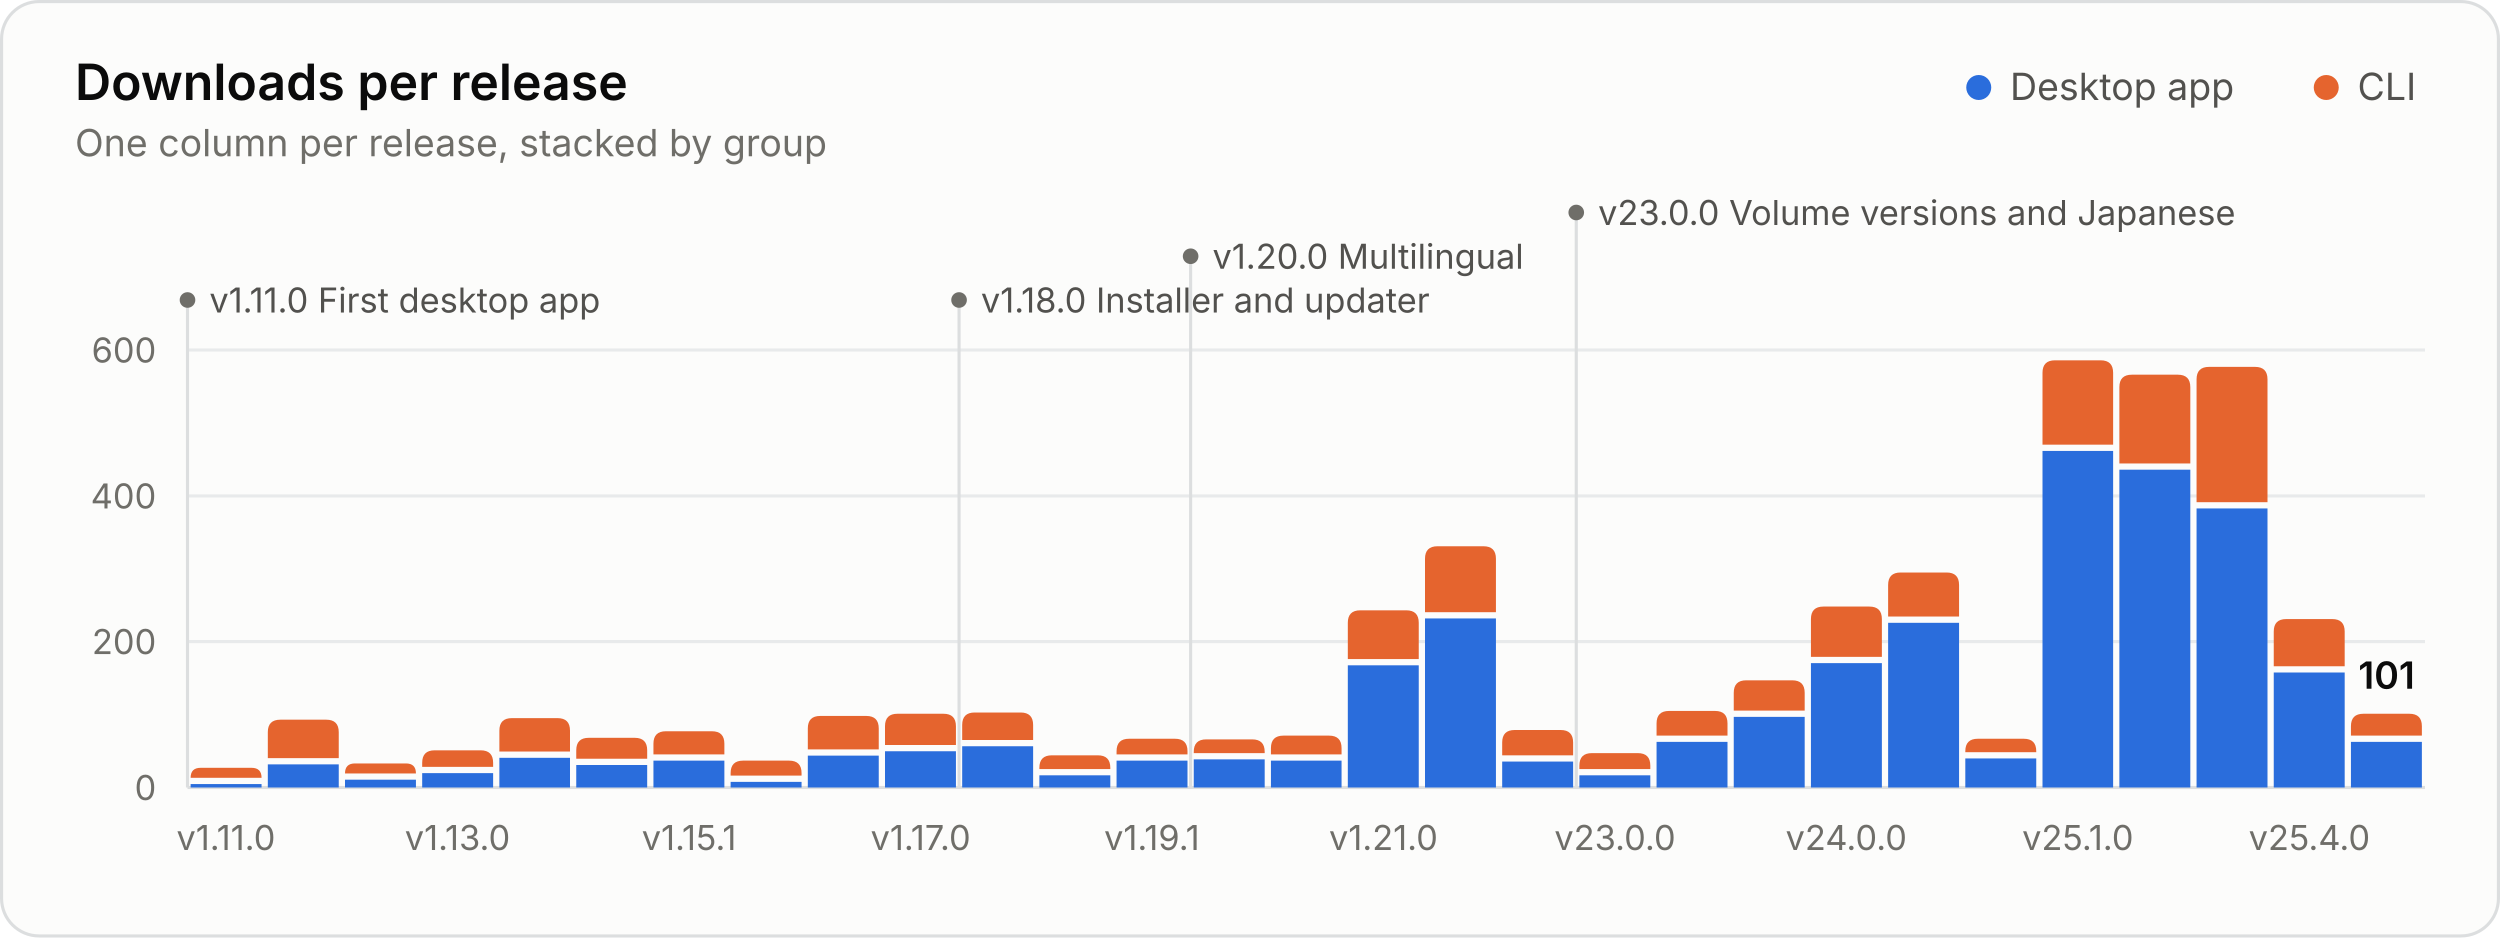
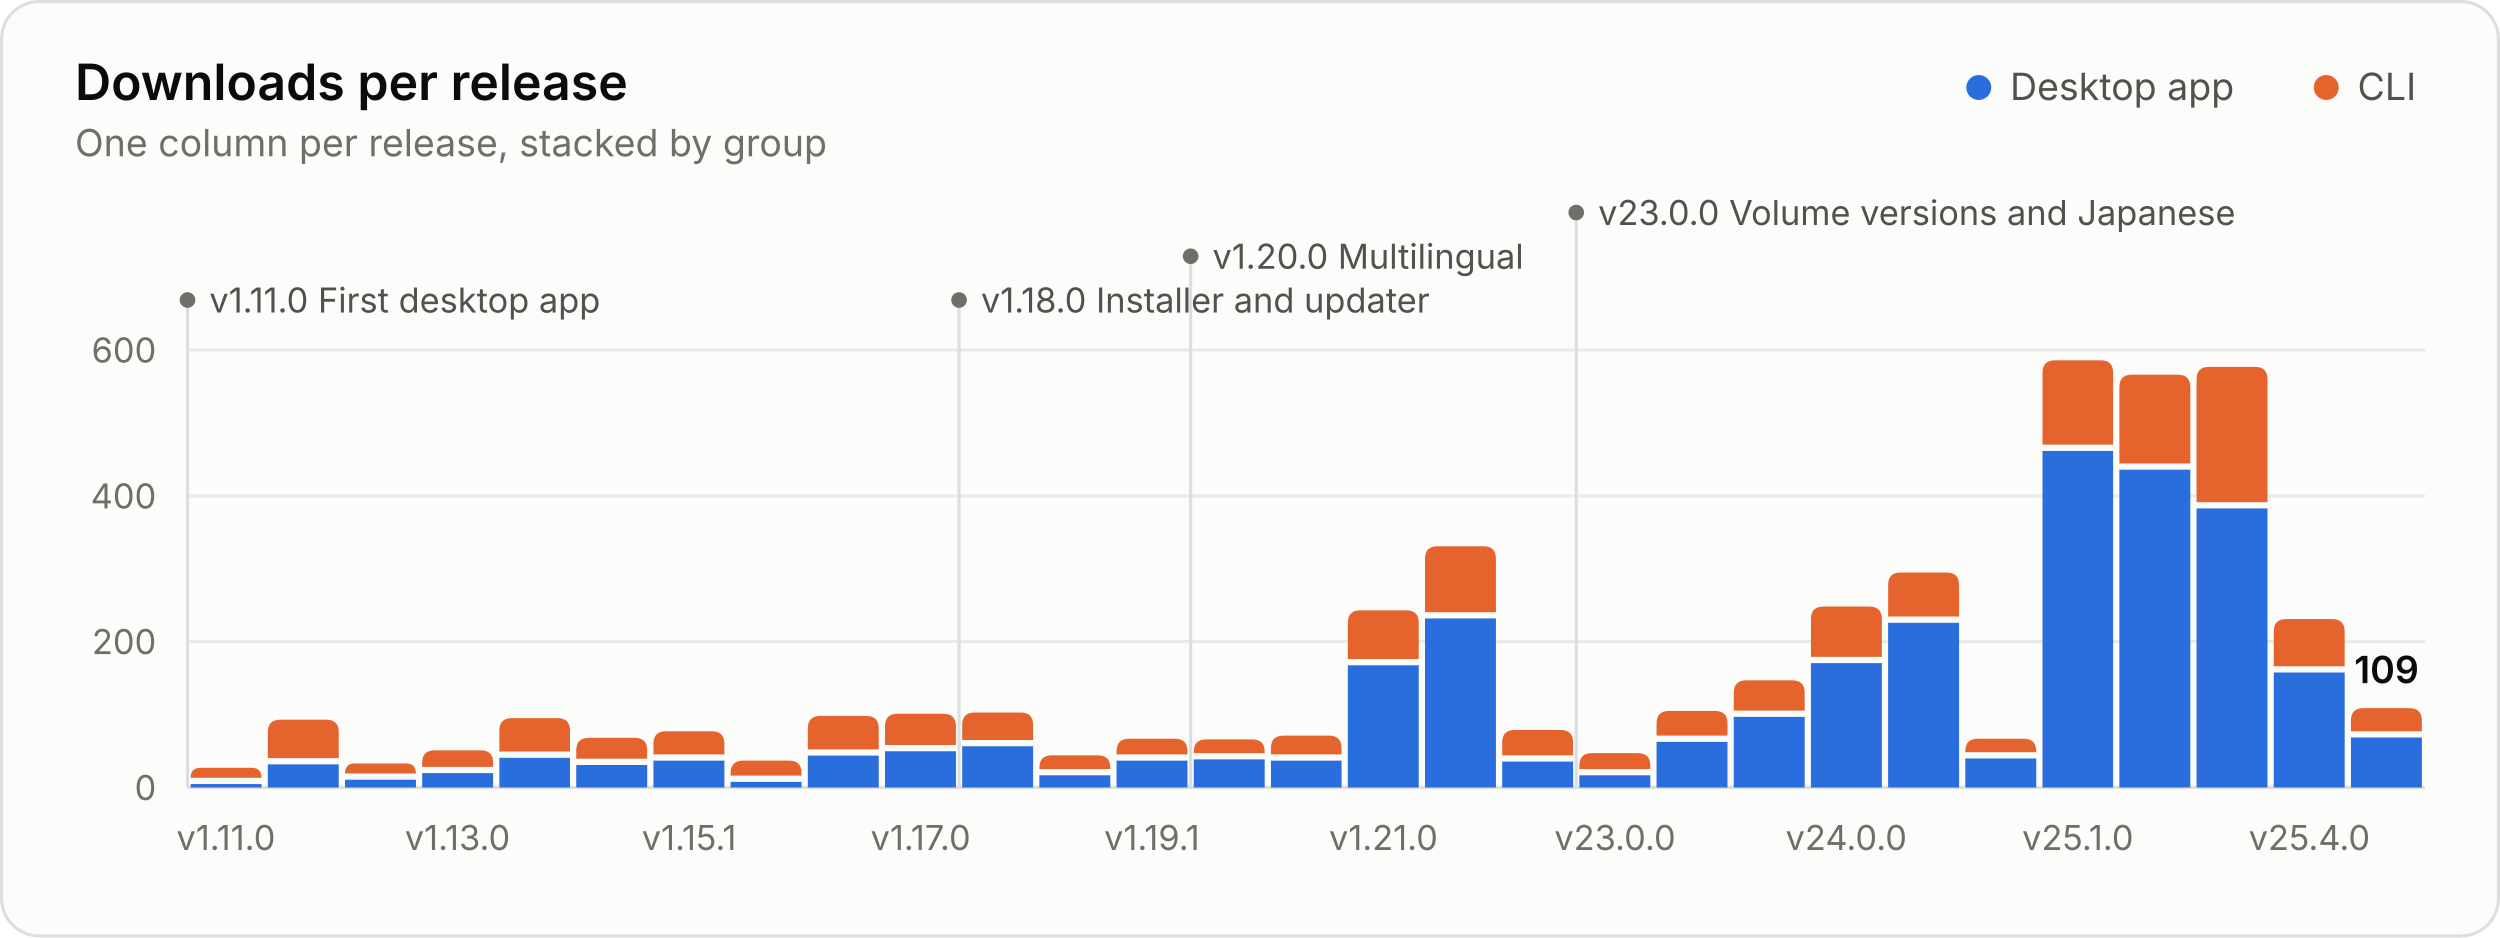
<svg xmlns="http://www.w3.org/2000/svg" width="800" height="300" viewBox="0 0 800 300" role="img" aria-labelledby="title desc">
  <style>.gs-rise{animation:gs-rise 1.1s ease-out backwards;transform-box:fill-box;transform-origin:bottom}@keyframes gs-rise{from{transform:scaleY(0)}to{transform:scaleY(1)}}.gs-fade{animation:gs-fade .5s ease-out backwards}@keyframes gs-fade{from{opacity:0}to{opacity:1}}@media (prefers-reduced-motion: reduce){.gs-rise,.gs-fade{animation:none!important}}</style>
  <rect x="0.5" y="0.5" width="799" height="299" rx="12" fill="#fcfcfb" stroke="#dcdedf" />
  <g font-family="&quot;IBM Plex Sans&quot;, system-ui, -apple-system, &quot;Segoe UI&quot;, sans-serif" font-size="11" fill="#52514e" style="font-variant-numeric:tabular-nums">
    <text x="24" y="32" fill="#0b0b0b" font-size="16" font-weight="600">Downloads per release</text>
    <text x="24.0" y="50.0" fill="#6f6e69" font-size="12">One column per release, stacked by group</text>
    <circle cx="633.2" cy="28.0" r="4" fill="#2a6ddc" />
    <text x="643.2" y="32.0" fill="#52514e" font-size="12">Desktop app</text>
    <circle cx="744.4" cy="28.0" r="4" fill="#e5642e" />
    <text x="754.4" y="32.0" fill="#52514e" font-size="12">CLI</text>
    <line x1="60.0" x2="776.0" y1="252.0" y2="252.0" stroke="#dcdedf" />
    <text x="50.0" y="256.0" fill="#6f6e69" text-anchor="end">0</text>
    <line x1="60.0" x2="776.0" y1="205.3" y2="205.3" stroke="#e8eaeb" />
    <text x="50.0" y="209.3" fill="#6f6e69" text-anchor="end">200</text>
    <line x1="60.0" x2="776.0" y1="158.7" y2="158.7" stroke="#e8eaeb" />
    <text x="50.0" y="162.7" fill="#6f6e69" text-anchor="end">400</text>
    <line x1="60.0" x2="776.0" y1="112.0" y2="112.0" stroke="#e8eaeb" />
    <text x="50.0" y="116.0" fill="#6f6e69" text-anchor="end">600</text>
    <g class="gs-fade" style="animation-delay:1600ms">
      <line x1="60.0" x2="60.0" y1="96.0" y2="252.0" stroke="#dcdedf" stroke-width="1" />
      <circle cx="60.0" cy="96.0" r="2.5" fill="#6f6e69" />
      <text x="67.0" y="100.0" fill="#52514e">v1.11.0 First desktop app</text>
      <line x1="306.9" x2="306.9" y1="96.0" y2="252.0" stroke="#dcdedf" stroke-width="1" />
      <circle cx="306.9" cy="96.0" r="2.5" fill="#6f6e69" />
      <text x="313.9" y="100.0" fill="#52514e">v1.18.0 Installer and updater</text>
      <line x1="381.0" x2="381.0" y1="82.0" y2="252.0" stroke="#dcdedf" stroke-width="1" />
      <circle cx="381.0" cy="82.0" r="2.5" fill="#6f6e69" />
      <text x="388.0" y="86.0" fill="#52514e">v1.20.0 Multilingual</text>
      <line x1="504.4" x2="504.4" y1="68.0" y2="252.0" stroke="#dcdedf" stroke-width="1" />
      <circle cx="504.4" cy="68.0" r="2.5" fill="#6f6e69" />
      <text x="511.4" y="72.0" fill="#52514e">v23.0.0 Volume versions and Japanese</text>
    </g>
    <g class="gs-rise">
      <path d="M61.0 252.0V250.9H83.7V252.0Z" fill="#2a6ddc" />
      <path d="M61.0 248.9V248.9Q61.0 245.7 64.2 245.7H80.5Q83.7 245.7 83.7 248.9V248.9Z" fill="#e5642e" />
    </g>
    <g class="gs-rise" style="animation-delay:17ms">
      <path d="M85.7 252.0V244.6H108.4V252.0Z" fill="#2a6ddc" />
      <path d="M85.7 242.6V234.3Q85.7 230.3 89.7 230.3H104.4Q108.4 230.3 108.4 234.3V242.6Z" fill="#e5642e" />
    </g>
    <g class="gs-rise" style="animation-delay:34ms">
      <path d="M110.4 252.0V249.5H133.1V252.0Z" fill="#2a6ddc" />
      <path d="M110.4 247.5V247.5Q110.4 244.3 113.6 244.3H129.9Q133.1 244.3 133.1 247.5V247.5Z" fill="#e5642e" />
    </g>
    <g class="gs-rise" style="animation-delay:52ms">
      <path d="M135.1 252.0V247.4H157.8V252.0Z" fill="#2a6ddc" />
      <path d="M135.1 245.4V244.1Q135.1 240.1 139.1 240.1H153.8Q157.8 240.1 157.8 244.1V245.4Z" fill="#e5642e" />
    </g>
    <g class="gs-rise" style="animation-delay:69ms">
      <path d="M159.8 252.0V242.5H182.4V252.0Z" fill="#2a6ddc" />
      <path d="M159.8 240.5V233.8Q159.8 229.8 163.8 229.8H178.4Q182.4 229.8 182.4 233.8V240.5Z" fill="#e5642e" />
    </g>
    <g class="gs-rise" style="animation-delay:86ms">
      <path d="M184.4 252.0V244.8H207.1V252.0Z" fill="#2a6ddc" />
      <path d="M184.4 242.8V240.1Q184.4 236.1 188.4 236.1H203.1Q207.1 236.1 207.1 240.1V242.8Z" fill="#e5642e" />
    </g>
    <g class="gs-rise" style="animation-delay:103ms">
      <path d="M209.1 252.0V243.4H231.8V252.0Z" fill="#2a6ddc" />
      <path d="M209.1 241.4V238.0Q209.1 234.0 213.1 234.0H227.8Q231.8 234.0 231.8 238.0V241.4Z" fill="#e5642e" />
    </g>
    <g class="gs-rise" style="animation-delay:121ms">
      <path d="M233.8 252.0V250.2H256.5V252.0Z" fill="#2a6ddc" />
      <path d="M233.8 248.2V247.4Q233.8 243.4 237.8 243.4H252.5Q256.5 243.4 256.5 247.4V248.2Z" fill="#e5642e" />
    </g>
    <g class="gs-rise" style="animation-delay:138ms">
      <path d="M258.5 252.0V241.8H281.2V252.0Z" fill="#2a6ddc" />
      <path d="M258.5 239.8V233.1Q258.5 229.1 262.5 229.1H277.2Q281.2 229.1 281.2 233.1V239.8Z" fill="#e5642e" />
    </g>
    <g class="gs-rise" style="animation-delay:155ms">
      <path d="M283.2 252.0V240.4H305.9V252.0Z" fill="#2a6ddc" />
      <path d="M283.2 238.4V232.4Q283.2 228.4 287.2 228.4H301.9Q305.9 228.4 305.9 232.4V238.4Z" fill="#e5642e" />
    </g>
    <g class="gs-rise" style="animation-delay:172ms">
      <path d="M307.9 252.0V238.8H330.6V252.0Z" fill="#2a6ddc" />
      <path d="M307.9 236.8V232.0Q307.9 228.0 311.9 228.0H326.6Q330.6 228.0 330.6 232.0V236.8Z" fill="#e5642e" />
    </g>
    <g class="gs-rise" style="animation-delay:190ms">
      <path d="M332.6 252.0V248.1H355.3V252.0Z" fill="#2a6ddc" />
      <path d="M332.6 246.1V245.7Q332.6 241.7 336.6 241.7H351.3Q355.3 241.7 355.3 245.7V246.1Z" fill="#e5642e" />
    </g>
    <g class="gs-rise" style="animation-delay:207ms">
      <path d="M357.3 252.0V243.4H380.0V252.0Z" fill="#2a6ddc" />
      <path d="M357.3 241.4V240.4Q357.3 236.4 361.3 236.4H376.0Q380.0 236.4 380.0 240.4V241.4Z" fill="#e5642e" />
    </g>
    <g class="gs-rise" style="animation-delay:224ms">
      <path d="M382.0 252.0V243.0H404.7V252.0Z" fill="#2a6ddc" />
      <path d="M382.0 241.0V240.6Q382.0 236.6 386.0 236.6H400.7Q404.7 236.6 404.7 240.6V241.0Z" fill="#e5642e" />
    </g>
    <g class="gs-rise" style="animation-delay:241ms">
      <path d="M406.7 252.0V243.4H429.3V252.0Z" fill="#2a6ddc" />
      <path d="M406.7 241.4V239.4Q406.7 235.4 410.7 235.4H425.3Q429.3 235.4 429.3 239.4V241.4Z" fill="#e5642e" />
    </g>
    <g class="gs-rise" style="animation-delay:259ms">
      <path d="M431.3 252.0V212.9H454.0V252.0Z" fill="#2a6ddc" />
      <path d="M431.3 210.9V199.3Q431.3 195.3 435.3 195.3H450.0Q454.0 195.3 454.0 199.3V210.9Z" fill="#e5642e" />
    </g>
    <g class="gs-rise" style="animation-delay:276ms">
      <path d="M456.0 252.0V197.9H478.7V252.0Z" fill="#2a6ddc" />
      <path d="M456.0 195.9V178.8Q456.0 174.8 460.0 174.8H474.7Q478.7 174.8 478.7 178.8V195.9Z" fill="#e5642e" />
    </g>
    <g class="gs-rise" style="animation-delay:293ms">
      <path d="M480.7 252.0V243.7H503.4V252.0Z" fill="#2a6ddc" />
      <path d="M480.7 241.7V237.6Q480.7 233.6 484.7 233.6H499.4Q503.4 233.6 503.4 237.6V241.7Z" fill="#e5642e" />
    </g>
    <g class="gs-rise" style="animation-delay:310ms">
      <path d="M505.4 252.0V248.1H528.1V252.0Z" fill="#2a6ddc" />
      <path d="M505.4 246.1V245.0Q505.4 241.0 509.4 241.0H524.1Q528.1 241.0 528.1 245.0V246.1Z" fill="#e5642e" />
    </g>
    <g class="gs-rise" style="animation-delay:328ms">
      <path d="M530.1 252.0V237.4H552.8V252.0Z" fill="#2a6ddc" />
      <path d="M530.1 235.4V231.5Q530.1 227.5 534.1 227.5H548.8Q552.8 227.5 552.8 231.5V235.4Z" fill="#e5642e" />
    </g>
    <g class="gs-rise" style="animation-delay:345ms">
      <path d="M554.8 252.0V229.4H577.5V252.0Z" fill="#2a6ddc" />
      <path d="M554.8 227.4V221.7Q554.8 217.7 558.8 217.7H573.5Q577.5 217.7 577.5 221.7V227.4Z" fill="#e5642e" />
    </g>
    <g class="gs-rise" style="animation-delay:362ms">
      <path d="M579.5 252.0V212.2H602.2V252.0Z" fill="#2a6ddc" />
      <path d="M579.5 210.2V198.1Q579.5 194.1 583.5 194.1H598.2Q602.2 194.1 602.2 198.1V210.2Z" fill="#e5642e" />
    </g>
    <g class="gs-rise" style="animation-delay:379ms">
      <path d="M604.2 252.0V199.3H626.9V252.0Z" fill="#2a6ddc" />
      <path d="M604.2 197.3V187.2Q604.2 183.2 608.2 183.2H622.9Q626.9 183.2 626.9 187.2V197.3Z" fill="#e5642e" />
    </g>
    <g class="gs-rise" style="animation-delay:397ms">
      <path d="M628.9 252.0V242.7H651.6V252.0Z" fill="#2a6ddc" />
      <path d="M628.9 240.7V240.4Q628.9 236.4 632.9 236.4H647.6Q651.6 236.4 651.6 240.4V240.7Z" fill="#e5642e" />
    </g>
    <g class="gs-rise" style="animation-delay:414ms">
      <path d="M653.6 252.0V144.3H676.2V252.0Z" fill="#2a6ddc" />
      <path d="M653.6 142.3V119.3Q653.6 115.3 657.6 115.3H672.2Q676.2 115.3 676.2 119.3V142.3Z" fill="#e5642e" />
    </g>
    <g class="gs-rise" style="animation-delay:431ms">
      <path d="M678.2 252.0V150.3H700.9V252.0Z" fill="#2a6ddc" />
      <path d="M678.2 148.3V123.9Q678.2 119.9 682.2 119.9H696.9Q700.9 119.9 700.9 123.9V148.3Z" fill="#e5642e" />
    </g>
    <g class="gs-rise" style="animation-delay:448ms">
      <path d="M702.9 252.0V162.7H725.6V252.0Z" fill="#2a6ddc" />
      <path d="M702.9 160.7V121.4Q702.9 117.4 706.9 117.4H721.6Q725.6 117.4 725.6 121.4V160.7Z" fill="#e5642e" />
    </g>
    <g class="gs-rise" style="animation-delay:466ms">
      <path d="M727.6 252.0V215.2H750.3V252.0Z" fill="#2a6ddc" />
      <path d="M727.6 213.2V202.1Q727.6 198.1 731.6 198.1H746.3Q750.3 198.1 750.3 202.1V213.2Z" fill="#e5642e" />
    </g>
    <g class="gs-rise" style="animation-delay:483ms">
-       <path d="M752.3 252.0V237.4H775.0V252.0Z" fill="#2a6ddc" />
-       <path d="M752.3 235.4V232.4Q752.3 228.4 756.3 228.4H771.0Q775.0 228.4 775.0 232.4V235.4Z" fill="#e5642e" />
+       <path d="M752.3 252.0V236.0H775.0V252.0Z" fill="#2a6ddc" />
+       <path d="M752.3 234.0V230.6Q752.3 226.6 756.3 226.6H771.0Q775.0 226.6 775.0 230.6V234.0Z" fill="#e5642e" />
    </g>
    <g class="gs-fade" style="animation-delay:1600ms">
-       <text x="763.7" y="220.4" fill="#0b0b0b" text-anchor="middle" font-size="12" font-weight="600">101</text>
+       <text x="763.7" y="218.6" fill="#0b0b0b" text-anchor="middle" font-size="12" font-weight="600">109</text>
    </g>
    <text x="72.3" y="272.0" fill="#6f6e69" text-anchor="middle">v1.11.0</text>
    <text x="146.4" y="272.0" fill="#6f6e69" text-anchor="middle">v1.13.0</text>
    <text x="220.5" y="272.0" fill="#6f6e69" text-anchor="middle">v1.15.1</text>
    <text x="294.6" y="272.0" fill="#6f6e69" text-anchor="middle">v1.17.0</text>
    <text x="368.6" y="272.0" fill="#6f6e69" text-anchor="middle">v1.19.1</text>
    <text x="442.7" y="272.0" fill="#6f6e69" text-anchor="middle">v1.21.0</text>
    <text x="516.8" y="272.0" fill="#6f6e69" text-anchor="middle">v23.0.0</text>
    <text x="590.8" y="272.0" fill="#6f6e69" text-anchor="middle">v24.0.0</text>
    <text x="664.9" y="272.0" fill="#6f6e69" text-anchor="middle">v25.1.0</text>
    <text x="739.0" y="272.0" fill="#6f6e69" text-anchor="middle">v25.4.0</text>
  </g>
</svg>
